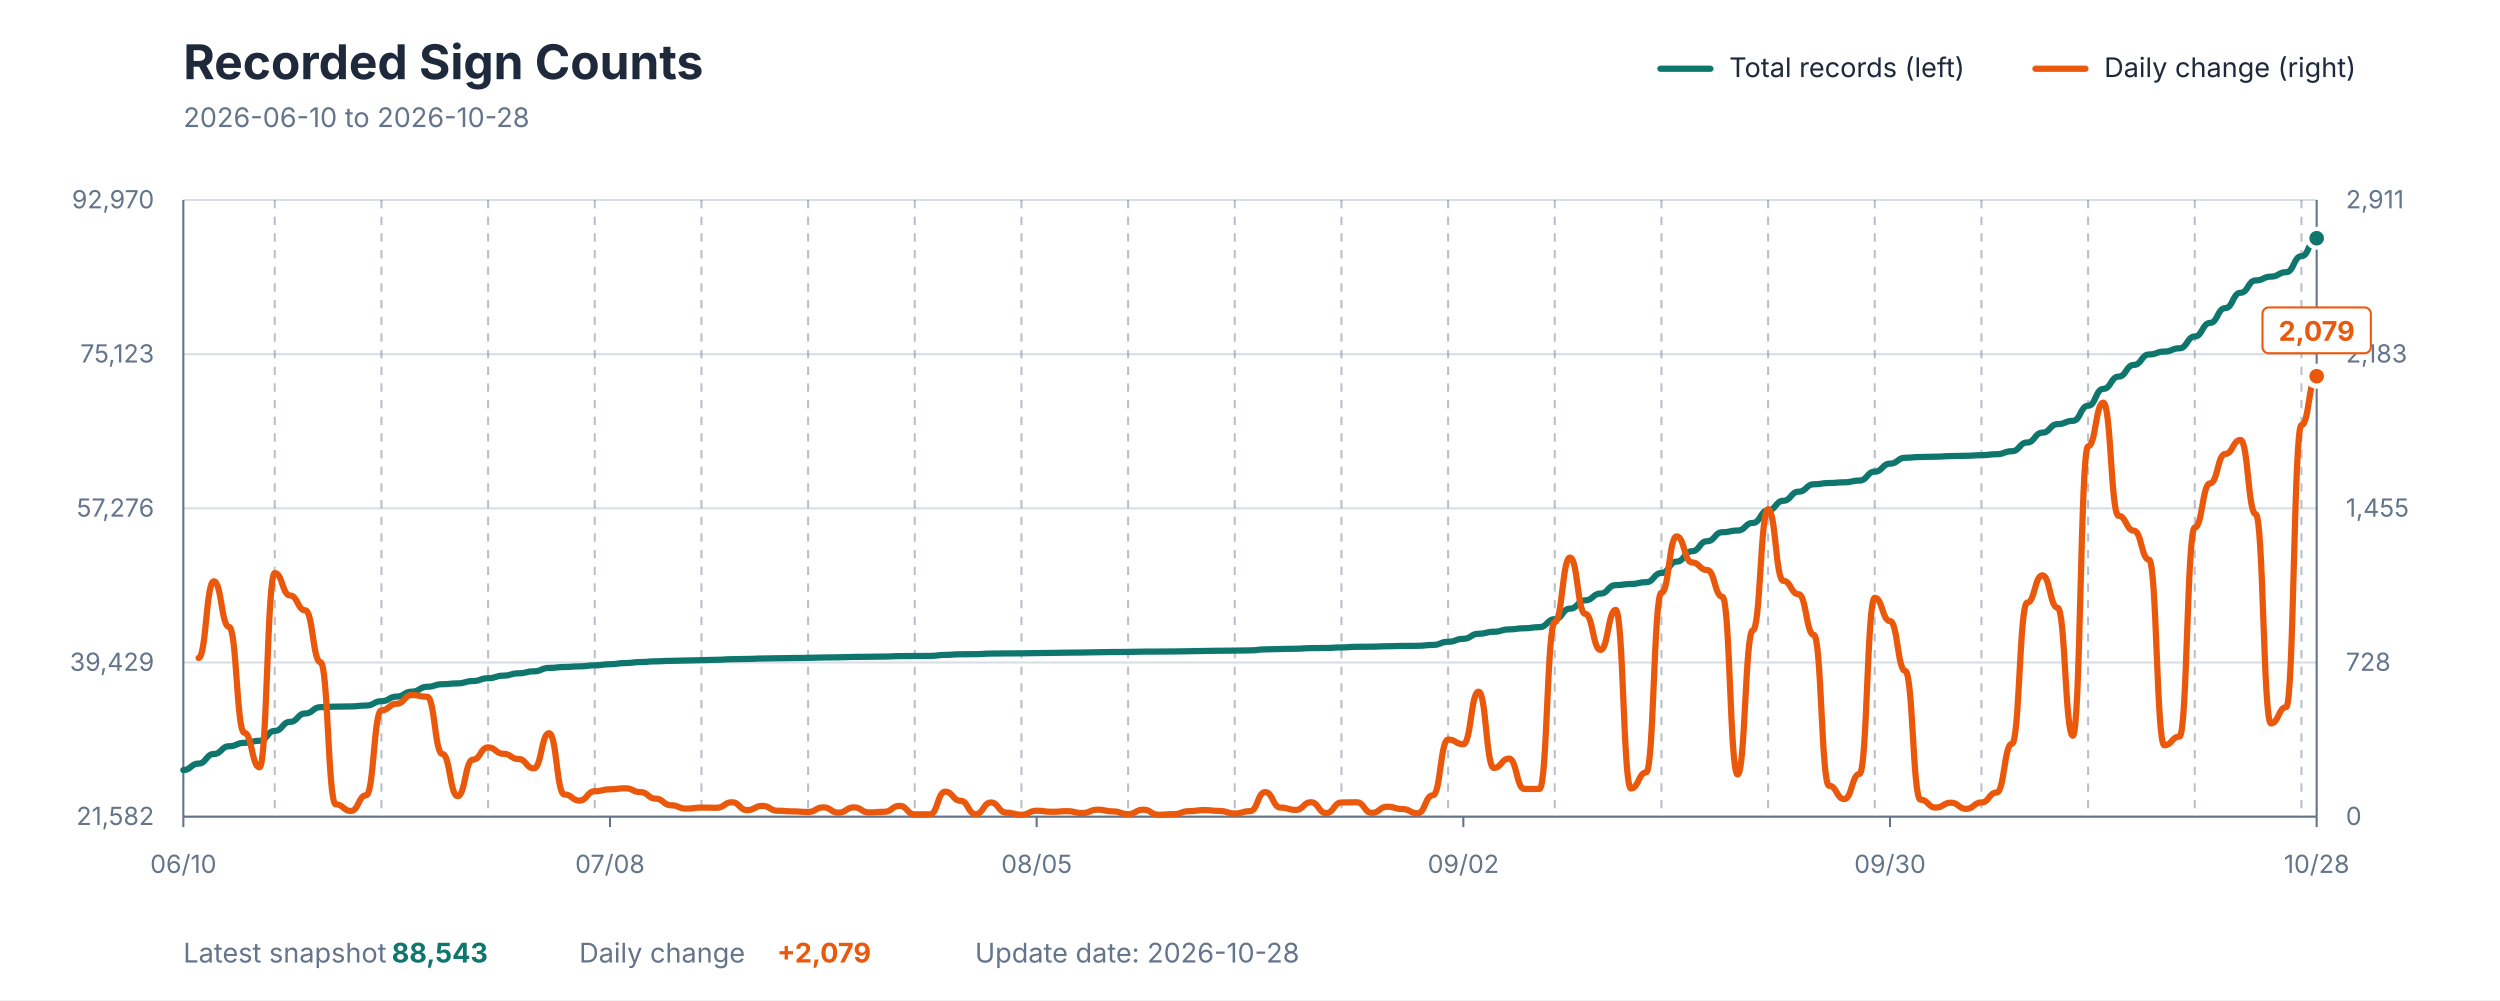
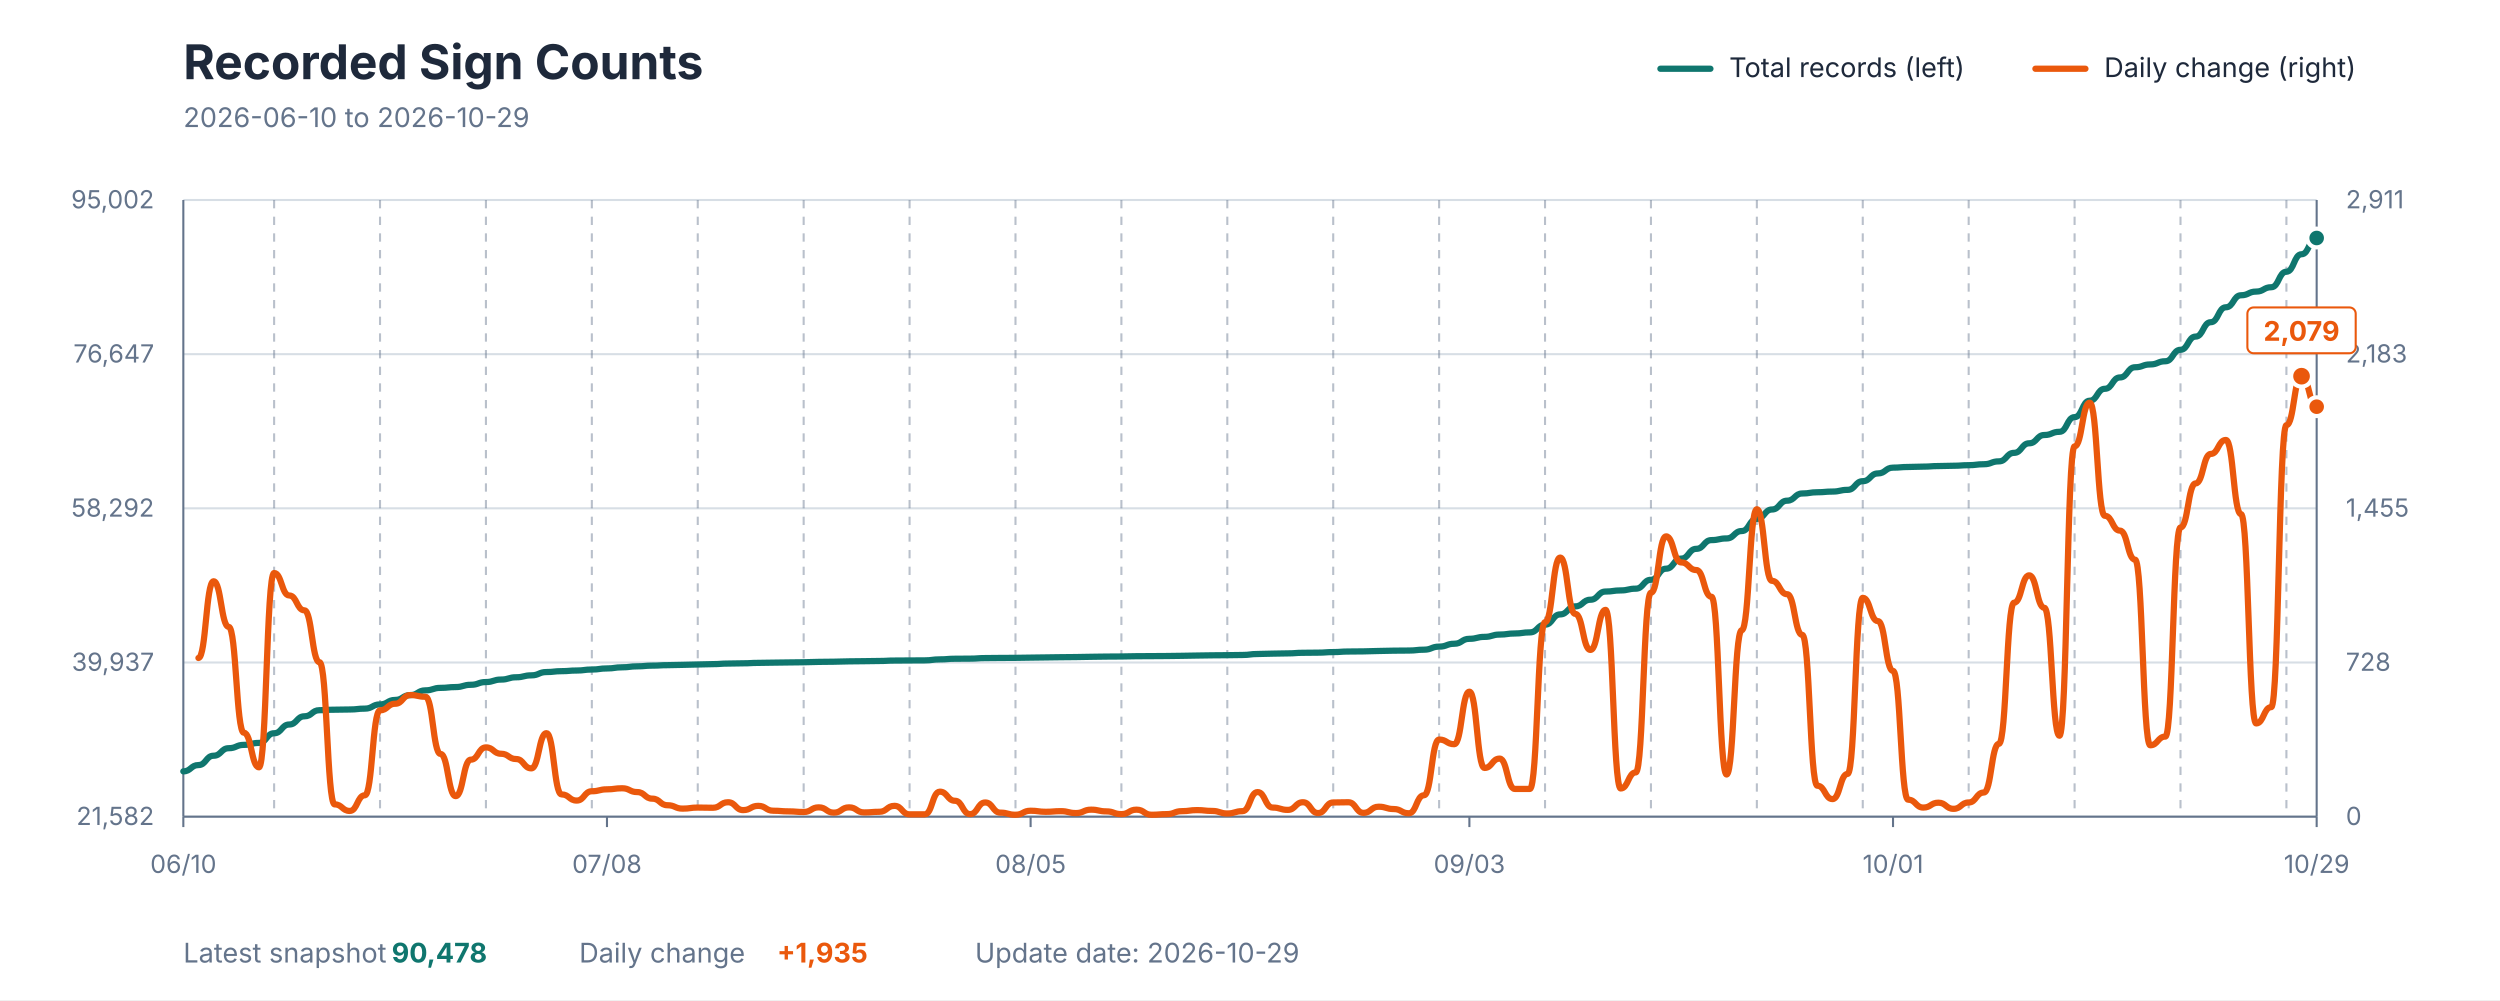
<svg xmlns="http://www.w3.org/2000/svg" viewBox="0 0 1200 480" role="img" aria-labelledby="title description">
  <style>
    text { font-family: -apple-system, BlinkMacSystemFont, "Segoe UI", sans-serif; }
    .title { fill: #1E293B; font-size: 23px; font-weight: 700; }
    .subtitle { fill: #64748B; font-size: 13px; }
    .axis-label { fill: #64748B; font-size: 12px; }
    .grid { stroke: #D7DEE5; stroke-width: 1; }
    .week { stroke: #64748B; stroke-width: 1; stroke-dasharray: 4 4; opacity: 0.45; }
    .axis { stroke: #64748B; stroke-width: 1; }
    .legend { fill: #1E293B; font-size: 13px; }
    .value { font-size: 13px; font-weight: 700; }
  </style>
  <rect width="1200" height="480" fill="#FFFFFF" />
  <text x="88" y="38" class="title">Recorded Sign Counts</text>
-   <text x="88" y="61" class="subtitle">2026-06-10 to 2026-10-28</text>
+   <text x="88" y="61" class="subtitle">2026-06-10 to 2026-10-29</text>
  <line x1="797" y1="33" x2="821" y2="33" stroke="#0F766E" stroke-width="3" stroke-linecap="round" />
  <text x="830" y="37" class="legend">Total records (left)</text>
  <line x1="977" y1="33" x2="1001" y2="33" stroke="#EA580C" stroke-width="3" stroke-linecap="round" />
  <text x="1010" y="37" class="legend">Daily change (right)</text>
  <line x1="88" y1="392" x2="1112" y2="392" class="grid" />
  <line x1="88" y1="318" x2="1112" y2="318" class="grid" />
  <line x1="88" y1="244" x2="1112" y2="244" class="grid" />
  <line x1="88" y1="170" x2="1112" y2="170" class="grid" />
  <line x1="88" y1="96" x2="1112" y2="96" class="grid" />
-   <line x1="131.886" y1="96" x2="131.886" y2="392" class="week" />
-   <line x1="183.086" y1="96" x2="183.086" y2="392" class="week" />
-   <line x1="234.286" y1="96" x2="234.286" y2="392" class="week" />
-   <line x1="285.486" y1="96" x2="285.486" y2="392" class="week" />
-   <line x1="336.686" y1="96" x2="336.686" y2="392" class="week" />
-   <line x1="387.886" y1="96" x2="387.886" y2="392" class="week" />
-   <line x1="439.086" y1="96" x2="439.086" y2="392" class="week" />
-   <line x1="490.286" y1="96" x2="490.286" y2="392" class="week" />
-   <line x1="541.486" y1="96" x2="541.486" y2="392" class="week" />
-   <line x1="592.686" y1="96" x2="592.686" y2="392" class="week" />
-   <line x1="643.886" y1="96" x2="643.886" y2="392" class="week" />
-   <line x1="695.086" y1="96" x2="695.086" y2="392" class="week" />
-   <line x1="746.286" y1="96" x2="746.286" y2="392" class="week" />
-   <line x1="797.486" y1="96" x2="797.486" y2="392" class="week" />
-   <line x1="848.686" y1="96" x2="848.686" y2="392" class="week" />
-   <line x1="899.886" y1="96" x2="899.886" y2="392" class="week" />
-   <line x1="951.086" y1="96" x2="951.086" y2="392" class="week" />
-   <line x1="1002.286" y1="96" x2="1002.286" y2="392" class="week" />
-   <line x1="1053.486" y1="96" x2="1053.486" y2="392" class="week" />
-   <line x1="1104.686" y1="96" x2="1104.686" y2="392" class="week" />
+   <line x1="131.574" y1="96" x2="131.574" y2="392" class="week" />
+   <line x1="182.411" y1="96" x2="182.411" y2="392" class="week" />
+   <line x1="233.248" y1="96" x2="233.248" y2="392" class="week" />
+   <line x1="284.085" y1="96" x2="284.085" y2="392" class="week" />
+   <line x1="334.922" y1="96" x2="334.922" y2="392" class="week" />
+   <line x1="385.759" y1="96" x2="385.759" y2="392" class="week" />
+   <line x1="436.596" y1="96" x2="436.596" y2="392" class="week" />
+   <line x1="487.433" y1="96" x2="487.433" y2="392" class="week" />
+   <line x1="538.27" y1="96" x2="538.27" y2="392" class="week" />
+   <line x1="589.106" y1="96" x2="589.106" y2="392" class="week" />
+   <line x1="639.943" y1="96" x2="639.943" y2="392" class="week" />
+   <line x1="690.78" y1="96" x2="690.78" y2="392" class="week" />
+   <line x1="741.617" y1="96" x2="741.617" y2="392" class="week" />
+   <line x1="792.454" y1="96" x2="792.454" y2="392" class="week" />
+   <line x1="843.291" y1="96" x2="843.291" y2="392" class="week" />
+   <line x1="894.128" y1="96" x2="894.128" y2="392" class="week" />
+   <line x1="944.965" y1="96" x2="944.965" y2="392" class="week" />
+   <line x1="995.801" y1="96" x2="995.801" y2="392" class="week" />
+   <line x1="1046.638" y1="96" x2="1046.638" y2="392" class="week" />
+   <line x1="1097.475" y1="96" x2="1097.475" y2="392" class="week" />
  <line x1="88" y1="96" x2="88" y2="392" class="axis" />
  <line x1="1112" y1="96" x2="1112" y2="392" class="axis" />
  <line x1="88" y1="392" x2="1112" y2="392" class="axis" />
  <text x="74" y="396" text-anchor="end" class="axis-label">21,582</text>
-   <text x="74" y="322" text-anchor="end" class="axis-label">39,429</text>
-   <text x="74" y="248" text-anchor="end" class="axis-label">57,276</text>
-   <text x="74" y="174" text-anchor="end" class="axis-label">75,123</text>
-   <text x="74" y="100" text-anchor="end" class="axis-label">92,970</text>
+   <text x="74" y="322" text-anchor="end" class="axis-label">39,937</text>
+   <text x="74" y="248" text-anchor="end" class="axis-label">58,292</text>
+   <text x="74" y="174" text-anchor="end" class="axis-label">76,647</text>
+   <text x="74" y="100" text-anchor="end" class="axis-label">95,002</text>
  <text x="1126" y="396" text-anchor="start" class="axis-label">0</text>
  <text x="1126" y="322" text-anchor="start" class="axis-label">728</text>
  <text x="1126" y="248" text-anchor="start" class="axis-label">1,455</text>
  <text x="1126" y="174" text-anchor="start" class="axis-label">2,183</text>
  <text x="1126" y="100" text-anchor="start" class="axis-label">2,911</text>
  <line x1="88" y1="392" x2="88" y2="397" class="axis" />
  <text x="88" y="419" text-anchor="middle" class="axis-label">06/10</text>
-   <line x1="292.8" y1="392" x2="292.8" y2="397" class="axis" />
-   <text x="292.8" y="419" text-anchor="middle" class="axis-label">07/08</text>
-   <line x1="497.6" y1="392" x2="497.6" y2="397" class="axis" />
-   <text x="497.6" y="419" text-anchor="middle" class="axis-label">08/05</text>
-   <line x1="702.4" y1="392" x2="702.4" y2="397" class="axis" />
-   <text x="702.4" y="419" text-anchor="middle" class="axis-label">09/02</text>
-   <line x1="907.2" y1="392" x2="907.2" y2="397" class="axis" />
-   <text x="907.2" y="419" text-anchor="middle" class="axis-label">09/30</text>
+   <line x1="291.348" y1="392" x2="291.348" y2="397" class="axis" />
+   <text x="291.348" y="419" text-anchor="middle" class="axis-label">07/08</text>
+   <line x1="494.695" y1="392" x2="494.695" y2="397" class="axis" />
+   <text x="494.695" y="419" text-anchor="middle" class="axis-label">08/05</text>
+   <line x1="705.305" y1="392" x2="705.305" y2="397" class="axis" />
+   <text x="705.305" y="419" text-anchor="middle" class="axis-label">09/03</text>
+   <line x1="908.652" y1="392" x2="908.652" y2="397" class="axis" />
+   <text x="908.652" y="419" text-anchor="middle" class="axis-label">10/01</text>
  <line x1="1112" y1="392" x2="1112" y2="397" class="axis" />
-   <text x="1112" y="419" text-anchor="middle" class="axis-label">10/28</text>
-   <path d="M 88.00 369.63 C 91.66 369.63, 91.66 366.52, 95.31 366.52 C 98.97 366.52, 98.97 361.92, 102.63 361.92 C 106.29 361.92, 106.29 358.20, 109.94 358.20 C 113.60 358.20, 113.60 356.56, 117.26 356.56 C 120.91 356.56, 120.91 355.59, 124.57 355.59 C 128.23 355.59, 128.23 350.83, 131.89 350.83 C 135.54 350.83, 135.54 346.50, 139.20 346.50 C 142.86 346.50, 142.86 342.46, 146.51 342.46 C 150.17 342.46, 150.17 339.44, 153.83 339.44 C 157.49 339.44, 157.49 339.19, 161.14 339.19 C 164.80 339.19, 164.80 339.08, 168.46 339.08 C 172.11 339.08, 172.11 338.66, 175.77 338.66 C 179.43 338.66, 179.43 336.58, 183.09 336.58 C 186.74 336.58, 186.74 334.37, 190.40 334.37 C 194.06 334.37, 194.06 331.99, 197.71 331.99 C 201.37 331.99, 201.37 329.65, 205.03 329.65 C 208.69 329.65, 208.69 328.42, 212.34 328.42 C 216.00 328.42, 216.00 328.02, 219.66 328.02 C 223.31 328.02, 223.31 326.90, 226.97 326.90 C 230.63 326.90, 230.63 325.55, 234.29 325.55 C 237.94 325.55, 237.94 324.31, 241.60 324.31 C 245.26 324.31, 245.26 323.19, 248.91 323.19 C 252.57 323.19, 252.57 322.24, 256.23 322.24 C 259.89 322.24, 259.89 320.61, 263.54 320.61 C 267.20 320.61, 267.20 320.17, 270.86 320.17 C 274.51 320.17, 274.51 319.86, 278.17 319.86 C 281.83 319.86, 281.83 319.36, 285.49 319.36 C 289.14 319.36, 289.14 318.82, 292.80 318.82 C 296.46 318.82, 296.46 318.27, 300.11 318.27 C 303.77 318.27, 303.77 317.79, 307.43 317.79 C 311.09 317.79, 311.09 317.44, 314.74 317.44 C 318.40 317.44, 318.40 317.21, 322.06 317.21 C 325.71 317.21, 325.71 317.05, 329.37 317.05 C 333.03 317.05, 333.03 316.88, 336.69 316.88 C 340.34 316.88, 340.34 316.70, 344.00 316.70 C 347.66 316.70, 347.66 316.42, 351.31 316.42 C 354.97 316.42, 354.97 316.29, 358.63 316.29 C 362.29 316.29, 362.29 316.08, 365.94 316.08 C 369.60 316.08, 369.60 315.96, 373.26 315.96 C 376.91 315.96, 376.91 315.86, 380.57 315.86 C 384.23 315.86, 384.23 315.77, 387.89 315.77 C 391.54 315.77, 391.54 315.59, 395.20 315.59 C 398.86 315.59, 398.86 315.51, 402.51 315.51 C 406.17 315.51, 406.17 315.32, 409.83 315.32 C 413.49 315.32, 413.49 315.24, 417.14 315.24 C 420.80 315.24, 420.80 315.15, 424.46 315.15 C 428.11 315.15, 428.11 314.93, 431.77 314.93 C 435.43 314.93, 435.43 314.89, 439.09 314.89 C 442.74 314.89, 442.74 314.84, 446.40 314.84 C 450.06 314.84, 450.06 314.35, 453.71 314.35 C 457.37 314.35, 457.37 314.04, 461.03 314.04 C 464.69 314.04, 464.69 313.99, 468.34 313.99 C 472.00 313.99, 472.00 313.72, 475.66 313.72 C 479.31 313.72, 479.31 313.64, 482.97 313.64 C 486.63 313.64, 486.63 313.60, 490.29 313.60 C 493.94 313.60, 493.94 313.48, 497.60 313.48 C 501.26 313.48, 501.26 313.39, 504.91 313.39 C 508.57 313.39, 508.57 313.28, 512.23 313.28 C 515.89 313.28, 515.89 313.21, 519.54 313.21 C 523.20 313.21, 523.20 313.07, 526.86 313.07 C 530.51 313.07, 530.51 312.97, 534.17 312.97 C 537.83 312.97, 537.83 312.92, 541.49 312.92 C 545.14 312.92, 545.14 312.78, 548.80 312.78 C 552.46 312.78, 552.46 312.75, 556.11 312.75 C 559.77 312.75, 559.77 312.70, 563.43 312.70 C 567.09 312.70, 567.09 312.59, 570.74 312.59 C 574.40 312.59, 574.40 312.46, 578.06 312.46 C 581.71 312.46, 581.71 312.35, 585.37 312.35 C 589.03 312.35, 589.03 312.29, 592.69 312.29 C 596.34 312.29, 596.34 312.18, 600.00 312.18 C 603.66 312.18, 603.66 311.70, 607.31 311.70 C 610.97 311.70, 610.97 311.52, 614.63 311.52 C 618.29 311.52, 618.29 311.39, 621.94 311.39 C 625.60 311.39, 625.60 311.10, 629.26 311.10 C 632.91 311.10, 632.91 311.03, 636.57 311.03 C 640.23 311.03, 640.23 310.76, 643.89 310.76 C 647.54 310.76, 647.54 310.47, 651.20 310.47 C 654.86 310.47, 654.86 310.40, 658.51 310.40 C 662.17 310.40, 662.17 310.20, 665.83 310.20 C 669.49 310.20, 669.49 310.05, 673.14 310.05 C 676.80 310.05, 676.80 309.99, 680.46 309.99 C 684.11 309.99, 684.11 309.57, 687.77 309.57 C 691.43 309.57, 691.43 308.06, 695.09 308.06 C 698.74 308.06, 698.74 306.64, 702.40 306.64 C 706.06 306.64, 706.06 304.20, 709.71 304.20 C 713.37 304.20, 713.37 303.24, 717.03 303.24 C 720.69 303.24, 720.69 302.11, 724.34 302.11 C 728.00 302.11, 728.00 301.56, 731.66 301.56 C 735.31 301.56, 735.31 301.02, 738.97 301.02 C 742.63 301.02, 742.63 297.21, 746.29 297.21 C 749.94 297.21, 749.94 292.14, 753.60 292.14 C 757.26 292.14, 757.26 288.17, 760.91 288.17 C 764.57 288.17, 764.57 284.91, 768.23 284.91 C 771.89 284.91, 771.89 280.86, 775.54 280.86 C 779.20 280.86, 779.20 280.31, 782.86 280.31 C 786.51 280.31, 786.51 279.45, 790.17 279.45 C 793.83 279.45, 793.83 275.06, 797.49 275.06 C 801.14 275.06, 801.14 269.58, 804.80 269.58 C 808.46 269.58, 808.46 264.60, 812.11 264.60 C 815.77 264.60, 815.77 259.78, 819.43 259.78 C 823.09 259.78, 823.09 255.47, 826.74 255.47 C 830.40 255.47, 830.40 254.65, 834.06 254.65 C 837.71 254.65, 837.71 251.00, 841.37 251.00 C 845.03 251.00, 845.03 244.98, 848.69 244.98 C 852.34 244.98, 852.34 240.37, 856.00 240.37 C 859.66 240.37, 859.66 236.01, 863.31 236.01 C 866.97 236.01, 866.97 232.46, 870.63 232.46 C 874.29 232.46, 874.29 231.85, 877.94 231.85 C 881.60 231.85, 881.60 231.51, 885.26 231.51 C 888.91 231.51, 888.91 230.67, 892.57 230.67 C 896.23 230.67, 896.23 226.39, 899.89 226.39 C 903.54 226.39, 903.54 222.56, 907.20 222.56 C 910.86 222.56, 910.86 219.71, 914.51 219.71 C 918.17 219.71, 918.17 219.37, 921.83 219.37 C 925.49 219.37, 925.49 219.20, 929.14 219.20 C 932.80 219.20, 932.80 218.92, 936.46 218.92 C 940.11 218.92, 940.11 218.77, 943.77 218.77 C 947.43 218.77, 947.43 218.49, 951.09 218.49 C 954.74 218.49, 954.74 218.02, 958.40 218.02 C 962.06 218.02, 962.06 216.59, 965.71 216.59 C 969.37 216.59, 969.37 212.40, 973.03 212.40 C 976.69 212.40, 976.69 207.68, 980.34 207.68 C 984.00 207.68, 984.00 203.59, 987.66 203.59 C 991.31 203.59, 991.31 202.01, 994.97 202.01 C 998.63 202.01, 998.63 194.76, 1002.29 194.76 C 1005.94 194.76, 1005.94 186.66, 1009.60 186.66 C 1013.26 186.66, 1013.26 180.77, 1016.91 180.77 C 1020.57 180.77, 1020.57 175.17, 1024.23 175.17 C 1027.89 175.17, 1027.89 170.15, 1031.54 170.15 C 1035.20 170.15, 1035.20 168.75, 1038.86 168.75 C 1042.51 168.75, 1042.51 167.18, 1046.17 167.18 C 1049.83 167.18, 1049.83 161.52, 1053.49 161.52 C 1057.14 161.52, 1057.14 155.00, 1060.80 155.00 C 1064.46 155.00, 1064.46 147.90, 1068.11 147.90 C 1071.77 147.90, 1071.77 140.53, 1075.43 140.53 C 1079.09 140.53, 1079.09 134.61, 1082.74 134.61 C 1086.40 134.61, 1086.40 132.78, 1090.06 132.78 C 1093.71 132.78, 1093.71 130.64, 1097.37 130.64 C 1101.03 130.64, 1101.03 122.98, 1104.69 122.98 C 1108.34 122.98, 1108.34 114.36, 1112.00 114.36" fill="none" stroke="#0F766E" stroke-width="3" stroke-linecap="round" stroke-linejoin="round" />
-   <path d="M 95.31 315.83 C 98.97 315.83, 98.97 279.01, 102.63 279.01 C 106.29 279.01, 106.29 300.88, 109.94 300.88 C 113.60 300.88, 113.60 351.73, 117.26 351.73 C 120.91 351.73, 120.91 368.30, 124.57 368.30 C 128.23 368.30, 128.23 275.05, 131.89 275.05 C 135.54 275.05, 135.54 285.83, 139.20 285.83 C 142.86 285.83, 142.86 292.95, 146.51 292.95 C 150.17 292.95, 150.17 317.86, 153.83 317.86 C 157.49 317.86, 157.49 386.10, 161.14 386.10 C 164.80 386.10, 164.80 389.25, 168.46 389.25 C 172.11 389.25, 172.11 381.73, 175.77 381.73 C 179.43 381.73, 179.43 340.95, 183.09 340.95 C 186.74 340.95, 186.74 337.80, 190.40 337.80 C 194.06 337.80, 194.06 333.63, 197.71 333.63 C 201.37 333.63, 201.37 334.44, 205.03 334.44 C 208.69 334.44, 208.69 361.90, 212.34 361.90 C 216.00 361.90, 216.00 382.14, 219.66 382.14 C 223.31 382.14, 223.31 364.64, 226.97 364.64 C 230.63 364.64, 230.63 358.75, 234.29 358.75 C 237.94 358.75, 237.94 361.80, 241.60 361.80 C 245.26 361.80, 245.26 364.34, 248.91 364.34 C 252.57 364.34, 252.57 368.81, 256.23 368.81 C 259.89 368.81, 259.89 351.93, 263.54 351.93 C 267.20 351.93, 267.20 381.32, 270.86 381.32 C 274.51 381.32, 274.51 384.27, 278.17 384.27 C 281.83 384.27, 281.83 379.80, 285.49 379.80 C 289.14 379.80, 289.14 378.88, 292.80 378.88 C 296.46 378.88, 296.46 378.37, 300.11 378.37 C 303.77 378.37, 303.77 380.20, 307.43 380.20 C 311.09 380.20, 311.09 383.36, 314.74 383.36 C 318.40 383.36, 318.40 386.51, 322.06 386.51 C 325.71 386.51, 325.71 388.14, 329.37 388.14 C 333.03 388.14, 333.03 387.63, 336.69 387.63 C 340.34 387.63, 340.34 387.73, 344.00 387.73 C 347.66 387.73, 347.66 385.08, 351.31 385.08 C 354.97 385.08, 354.97 388.85, 358.63 388.85 C 362.29 388.85, 362.29 386.81, 365.94 386.81 C 369.60 386.81, 369.60 389.15, 373.26 389.15 C 376.91 389.15, 376.91 389.46, 380.57 389.46 C 384.23 389.46, 384.23 389.76, 387.89 389.76 C 391.54 389.76, 391.54 387.53, 395.20 387.53 C 398.86 387.53, 398.86 390.07, 402.51 390.07 C 406.17 390.07, 406.17 387.53, 409.83 387.53 C 413.49 387.53, 413.49 389.97, 417.14 389.97 C 420.80 389.97, 420.80 389.66, 424.46 389.66 C 428.11 389.66, 428.11 386.81, 431.77 386.81 C 435.43 386.81, 435.43 390.88, 439.09 390.88 C 442.74 390.88, 442.74 390.88, 446.40 390.88 C 450.06 390.88, 450.06 380.00, 453.71 380.00 C 457.37 380.00, 457.37 384.37, 461.03 384.37 C 464.69 384.37, 464.69 390.78, 468.34 390.78 C 472.00 390.78, 472.00 385.19, 475.66 385.19 C 479.31 385.19, 479.31 390.07, 482.97 390.07 C 486.63 390.07, 486.63 391.08, 490.29 391.08 C 493.94 391.08, 493.94 389.15, 497.60 389.15 C 501.26 389.15, 501.26 389.66, 504.91 389.66 C 508.57 389.66, 508.57 389.36, 512.23 389.36 C 515.89 389.36, 515.89 390.27, 519.54 390.27 C 523.20 390.27, 523.20 388.64, 526.86 388.64 C 530.51 388.64, 530.51 389.46, 534.17 389.46 C 537.83 389.46, 537.83 390.78, 541.49 390.78 C 545.14 390.78, 545.14 388.64, 548.80 388.64 C 552.46 388.64, 552.46 391.08, 556.11 391.08 C 559.77 391.08, 559.77 390.78, 563.43 390.78 C 567.09 390.78, 567.09 389.36, 570.74 389.36 C 574.40 389.36, 574.40 388.85, 578.06 388.85 C 581.71 388.85, 581.71 389.25, 585.37 389.25 C 589.03 389.25, 589.03 390.47, 592.69 390.47 C 596.34 390.47, 596.34 389.36, 600.00 389.36 C 603.66 389.36, 603.66 380.20, 607.31 380.20 C 610.97 380.20, 610.97 387.63, 614.63 387.63 C 618.29 387.63, 618.29 388.75, 621.94 388.75 C 625.60 388.75, 625.60 385.08, 629.26 385.08 C 632.91 385.08, 632.91 390.27, 636.57 390.27 C 640.23 390.27, 640.23 385.19, 643.89 385.19 C 647.54 385.19, 647.54 385.08, 651.20 385.08 C 654.86 385.08, 654.86 390.17, 658.51 390.17 C 662.17 390.17, 662.17 387.22, 665.83 387.22 C 669.49 387.22, 669.49 388.34, 673.14 388.34 C 676.80 388.34, 676.80 390.37, 680.46 390.37 C 684.11 390.37, 684.11 381.73, 687.77 381.73 C 691.43 381.73, 691.43 354.98, 695.09 354.98 C 698.74 354.98, 698.74 357.22, 702.40 357.22 C 706.06 357.22, 706.06 332.00, 709.71 332.00 C 713.37 332.00, 713.37 368.61, 717.03 368.61 C 720.69 368.61, 720.69 364.13, 724.34 364.13 C 728.00 364.13, 728.00 378.68, 731.66 378.68 C 735.31 378.68, 735.31 378.68, 738.97 378.68 C 742.63 378.68, 742.63 298.64, 746.29 298.64 C 749.94 298.64, 749.94 267.62, 753.60 267.62 C 757.26 267.62, 757.26 294.68, 760.91 294.68 C 764.57 294.68, 764.57 311.96, 768.23 311.96 C 771.89 311.96, 771.89 292.74, 775.54 292.74 C 779.20 292.74, 779.20 378.47, 782.86 378.47 C 786.51 378.47, 786.51 370.75, 790.17 370.75 C 793.83 370.75, 793.83 284.51, 797.49 284.51 C 801.14 284.51, 801.14 257.45, 804.80 257.45 C 808.46 257.45, 808.46 269.96, 812.11 269.96 C 815.77 269.96, 815.77 273.62, 819.43 273.62 C 823.09 273.62, 823.09 286.44, 826.74 286.44 C 830.40 286.44, 830.40 371.76, 834.06 371.76 C 837.71 371.76, 837.71 302.51, 841.37 302.51 C 845.03 302.51, 845.03 244.44, 848.69 244.44 C 852.34 244.44, 852.34 278.81, 856.00 278.81 C 859.66 278.81, 859.66 285.22, 863.31 285.22 C 866.97 285.22, 866.97 304.74, 870.63 304.74 C 874.29 304.74, 874.29 377.15, 877.94 377.15 C 881.60 377.15, 881.60 383.56, 885.26 383.56 C 888.91 383.56, 888.91 371.46, 892.57 371.46 C 896.23 371.46, 896.23 286.95, 899.89 286.95 C 903.54 286.95, 903.54 298.13, 907.20 298.13 C 910.86 298.13, 910.86 322.03, 914.51 322.03 C 918.17 322.03, 918.17 383.86, 921.83 383.86 C 925.49 383.86, 925.49 387.63, 929.14 387.63 C 932.80 387.63, 932.80 385.29, 936.46 385.29 C 940.11 385.29, 940.11 388.24, 943.77 388.24 C 947.43 388.24, 947.43 385.19, 951.09 385.19 C 954.74 385.19, 954.74 380.41, 958.40 380.41 C 962.06 380.41, 962.06 357.02, 965.71 357.02 C 969.37 357.02, 969.37 289.29, 973.03 289.29 C 976.69 289.29, 976.69 276.17, 980.34 276.17 C 984.00 276.17, 984.00 291.73, 987.66 291.73 C 991.31 291.73, 991.31 353.15, 994.97 353.15 C 998.63 353.15, 998.63 214.23, 1002.29 214.23 C 1005.94 214.23, 1005.94 193.28, 1009.60 193.28 C 1013.26 193.28, 1013.26 247.59, 1016.91 247.59 C 1020.57 247.59, 1020.57 254.71, 1024.23 254.71 C 1027.89 254.71, 1027.89 268.64, 1031.54 268.64 C 1035.20 268.64, 1035.20 357.73, 1038.86 357.73 C 1042.51 357.73, 1042.51 353.56, 1046.17 353.56 C 1049.83 353.56, 1049.83 253.18, 1053.49 253.18 C 1057.14 253.18, 1057.14 232.03, 1060.80 232.03 C 1064.46 232.03, 1064.46 217.89, 1068.11 217.89 C 1071.77 217.89, 1071.77 211.18, 1075.43 211.18 C 1079.09 211.18, 1079.09 246.78, 1082.74 246.78 C 1086.40 246.78, 1086.40 347.25, 1090.06 347.25 C 1093.71 347.25, 1093.71 339.42, 1097.37 339.42 C 1101.03 339.42, 1101.03 204.06, 1104.69 204.06 C 1108.34 204.06, 1108.34 180.57, 1112.00 180.57" fill="none" stroke="#EA580C" stroke-width="3" stroke-linecap="round" stroke-linejoin="round" />
-   <circle cx="1112" cy="180.571" r="5" fill="#EA580C" stroke="#FFFFFF" stroke-width="2" />
-   <rect x="1086" y="147.571" width="52" height="22" rx="3" fill="#FFFFFF" stroke="#EA580C" stroke-width="1" />
-   <text x="1112" y="163.571" text-anchor="middle" class="value" fill="#EA580C">2,079</text>
-   <circle cx="1112" cy="114.356" r="4.5" fill="#0F766E" stroke="#FFFFFF" stroke-width="2" />
-   <circle cx="1112" cy="180.571" r="4.5" fill="#EA580C" stroke="#FFFFFF" stroke-width="2" />
+   <text x="1112" y="419" text-anchor="middle" class="axis-label">10/29</text>
+   <path d="M 88.00 370.25 C 91.63 370.25, 91.63 367.23, 95.26 367.23 C 98.89 367.23, 98.89 362.75, 102.52 362.75 C 106.16 362.75, 106.16 359.14, 109.79 359.14 C 113.42 359.14, 113.42 357.54, 117.05 357.54 C 120.68 357.54, 120.68 356.60, 124.31 356.60 C 127.94 356.60, 127.94 351.96, 131.57 351.96 C 135.21 351.96, 135.21 347.76, 138.84 347.76 C 142.47 347.76, 142.47 343.83, 146.10 343.83 C 149.73 343.83, 149.73 340.89, 153.36 340.89 C 156.99 340.89, 156.99 340.66, 160.62 340.66 C 164.26 340.66, 164.26 340.55, 167.89 340.55 C 171.52 340.55, 171.52 340.14, 175.15 340.14 C 178.78 340.14, 178.78 338.12, 182.41 338.12 C 186.04 338.12, 186.04 335.97, 189.67 335.97 C 193.30 335.97, 193.30 333.65, 196.94 333.65 C 200.57 333.65, 200.57 331.37, 204.20 331.37 C 207.83 331.37, 207.83 330.18, 211.46 330.18 C 215.09 330.18, 215.09 329.79, 218.72 329.79 C 222.35 329.79, 222.35 328.70, 225.99 328.70 C 229.62 328.70, 229.62 327.38, 233.25 327.38 C 236.88 327.38, 236.88 326.19, 240.51 326.19 C 244.14 326.19, 244.14 325.09, 247.77 325.09 C 251.40 325.09, 251.40 324.17, 255.04 324.17 C 258.67 324.17, 258.67 322.58, 262.30 322.58 C 265.93 322.58, 265.93 322.16, 269.56 322.16 C 273.19 322.16, 273.19 321.85, 276.82 321.85 C 280.45 321.85, 280.45 321.37, 284.09 321.37 C 287.72 321.37, 287.72 320.85, 291.35 320.85 C 294.98 320.85, 294.98 320.31, 298.61 320.31 C 302.24 320.31, 302.24 319.84, 305.87 319.84 C 309.50 319.84, 309.50 319.50, 313.13 319.50 C 316.77 319.50, 316.77 319.28, 320.40 319.28 C 324.03 319.28, 324.03 319.13, 327.66 319.13 C 331.29 319.13, 331.29 318.95, 334.92 318.95 C 338.55 318.95, 338.55 318.78, 342.18 318.78 C 345.82 318.78, 345.82 318.51, 349.45 318.51 C 353.08 318.51, 353.08 318.39, 356.71 318.39 C 360.34 318.39, 360.34 318.18, 363.97 318.18 C 367.60 318.18, 367.60 318.07, 371.23 318.07 C 374.87 318.07, 374.87 317.97, 378.50 317.97 C 382.13 317.97, 382.13 317.88, 385.76 317.88 C 389.39 317.88, 389.39 317.70, 393.02 317.70 C 396.65 317.70, 396.65 317.62, 400.28 317.62 C 403.91 317.62, 403.91 317.45, 407.55 317.45 C 411.18 317.45, 411.18 317.37, 414.81 317.37 C 418.44 317.37, 418.44 317.27, 422.07 317.27 C 425.70 317.27, 425.70 317.07, 429.33 317.07 C 432.96 317.07, 432.96 317.02, 436.60 317.02 C 440.23 317.02, 440.23 316.98, 443.86 316.98 C 447.49 316.98, 447.49 316.50, 451.12 316.50 C 454.75 316.50, 454.75 316.20, 458.38 316.20 C 462.01 316.20, 462.01 316.15, 465.65 316.15 C 469.28 316.15, 469.28 315.88, 472.91 315.88 C 476.54 315.88, 476.54 315.81, 480.17 315.81 C 483.80 315.81, 483.80 315.77, 487.43 315.77 C 491.06 315.77, 491.06 315.66, 494.70 315.66 C 498.33 315.66, 498.33 315.56, 501.96 315.56 C 505.59 315.56, 505.59 315.46, 509.22 315.46 C 512.85 315.46, 512.85 315.39, 516.48 315.39 C 520.11 315.39, 520.11 315.26, 523.74 315.26 C 527.38 315.26, 527.38 315.16, 531.01 315.16 C 534.64 315.16, 534.64 315.11, 538.27 315.11 C 541.90 315.11, 541.90 314.98, 545.53 314.98 C 549.16 314.98, 549.16 314.94, 552.79 314.94 C 556.43 314.94, 556.43 314.89, 560.06 314.89 C 563.69 314.89, 563.69 314.79, 567.32 314.79 C 570.95 314.79, 570.95 314.66, 574.58 314.66 C 578.21 314.66, 578.21 314.55, 581.84 314.55 C 585.48 314.55, 585.48 314.49, 589.11 314.49 C 592.74 314.49, 592.74 314.39, 596.37 314.39 C 600.00 314.39, 600.00 313.92, 603.63 313.92 C 607.26 313.92, 607.26 313.75, 610.89 313.75 C 614.52 313.75, 614.52 313.62, 618.16 313.62 C 621.79 313.62, 621.79 313.34, 625.42 313.34 C 629.05 313.34, 629.05 313.27, 632.68 313.27 C 636.31 313.27, 636.31 313.00, 639.94 313.00 C 643.57 313.00, 643.57 312.73, 647.21 312.73 C 650.84 312.73, 650.84 312.66, 654.47 312.66 C 658.10 312.66, 658.10 312.47, 661.73 312.47 C 665.36 312.47, 665.36 312.32, 668.99 312.32 C 672.62 312.32, 672.62 312.26, 676.26 312.26 C 679.89 312.26, 679.89 311.85, 683.52 311.85 C 687.15 311.85, 687.15 310.38, 690.78 310.38 C 694.41 310.38, 694.41 309.00, 698.04 309.00 C 701.67 309.00, 701.67 306.63, 705.30 306.63 C 708.94 306.63, 708.94 305.70, 712.57 305.70 C 716.20 305.70, 716.20 304.59, 719.83 304.59 C 723.46 304.59, 723.46 304.07, 727.09 304.07 C 730.72 304.07, 730.72 303.54, 734.35 303.54 C 737.99 303.54, 737.99 299.84, 741.62 299.84 C 745.25 299.84, 745.25 294.91, 748.88 294.91 C 752.51 294.91, 752.51 291.05, 756.14 291.05 C 759.77 291.05, 759.77 287.87, 763.40 287.87 C 767.04 287.87, 767.04 283.94, 770.67 283.94 C 774.30 283.94, 774.30 283.40, 777.93 283.40 C 781.56 283.40, 781.56 282.56, 785.19 282.56 C 788.82 282.56, 788.82 278.30, 792.45 278.30 C 796.09 278.30, 796.09 272.97, 799.72 272.97 C 803.35 272.97, 803.35 268.13, 806.98 268.13 C 810.61 268.13, 810.61 263.44, 814.24 263.44 C 817.87 263.44, 817.87 259.25, 821.50 259.25 C 825.13 259.25, 825.13 258.45, 828.77 258.45 C 832.40 258.45, 832.40 254.90, 836.03 254.90 C 839.66 254.90, 839.66 249.05, 843.29 249.05 C 846.92 249.05, 846.92 244.56, 850.55 244.56 C 854.18 244.56, 854.18 240.33, 857.82 240.33 C 861.45 240.33, 861.45 236.87, 865.08 236.87 C 868.71 236.87, 868.71 236.28, 872.34 236.28 C 875.97 236.28, 875.97 235.95, 879.60 235.95 C 883.23 235.95, 883.23 235.13, 886.87 235.13 C 890.50 235.13, 890.50 230.97, 894.13 230.97 C 897.76 230.97, 897.76 227.25, 901.39 227.25 C 905.02 227.25, 905.02 224.47, 908.65 224.47 C 912.28 224.47, 912.28 224.15, 915.91 224.15 C 919.55 224.15, 919.55 223.98, 923.18 223.98 C 926.81 223.98, 926.81 223.71, 930.44 223.71 C 934.07 223.71, 934.07 223.56, 937.70 223.56 C 941.33 223.56, 941.33 223.29, 944.96 223.29 C 948.60 223.29, 948.60 222.83, 952.23 222.83 C 955.86 222.83, 955.86 221.45, 959.49 221.45 C 963.12 221.45, 963.12 217.37, 966.75 217.37 C 970.38 217.37, 970.38 212.78, 974.01 212.78 C 977.65 212.78, 977.65 208.81, 981.28 208.81 C 984.91 208.81, 984.91 207.27, 988.54 207.27 C 992.17 207.27, 992.17 200.22, 995.80 200.22 C 999.43 200.22, 999.43 192.34, 1003.06 192.34 C 1006.70 192.34, 1006.70 186.62, 1010.33 186.62 C 1013.96 186.62, 1013.96 181.17, 1017.59 181.17 C 1021.22 181.17, 1021.22 176.28, 1024.85 176.28 C 1028.48 176.28, 1028.48 174.93, 1032.11 174.93 C 1035.74 174.93, 1035.74 173.40, 1039.38 173.40 C 1043.01 173.40, 1043.01 167.90, 1046.64 167.90 C 1050.27 167.90, 1050.27 161.56, 1053.90 161.56 C 1057.53 161.56, 1057.53 154.66, 1061.16 154.66 C 1064.79 154.66, 1064.79 147.49, 1068.43 147.49 C 1072.06 147.49, 1072.06 141.73, 1075.69 141.73 C 1079.32 141.73, 1079.32 139.96, 1082.95 139.96 C 1086.58 139.96, 1086.58 137.87, 1090.21 137.87 C 1093.84 137.87, 1093.84 130.42, 1097.48 130.42 C 1101.11 130.42, 1101.11 122.04, 1104.74 122.04 C 1108.37 122.04, 1108.37 114.24, 1112.00 114.24" fill="none" stroke="#0F766E" stroke-width="3" stroke-linecap="round" stroke-linejoin="round" />
+   <path d="M 95.26 315.83 C 98.89 315.83, 98.89 279.01, 102.52 279.01 C 106.16 279.01, 106.16 300.88, 109.79 300.88 C 113.42 300.88, 113.42 351.73, 117.05 351.73 C 120.68 351.73, 120.68 368.30, 124.31 368.30 C 127.94 368.30, 127.94 275.05, 131.57 275.05 C 135.21 275.05, 135.21 285.83, 138.84 285.83 C 142.47 285.83, 142.47 292.95, 146.10 292.95 C 149.73 292.95, 149.73 317.86, 153.36 317.86 C 156.99 317.86, 156.99 386.10, 160.62 386.10 C 164.26 386.10, 164.26 389.25, 167.89 389.25 C 171.52 389.25, 171.52 381.73, 175.15 381.73 C 178.78 381.73, 178.78 340.95, 182.41 340.95 C 186.04 340.95, 186.04 337.80, 189.67 337.80 C 193.30 337.80, 193.30 333.63, 196.94 333.63 C 200.57 333.63, 200.57 334.44, 204.20 334.44 C 207.83 334.44, 207.83 361.90, 211.46 361.90 C 215.09 361.90, 215.09 382.14, 218.72 382.14 C 222.35 382.14, 222.35 364.64, 225.99 364.64 C 229.62 364.64, 229.62 358.75, 233.25 358.75 C 236.88 358.75, 236.88 361.80, 240.51 361.80 C 244.14 361.80, 244.14 364.34, 247.77 364.34 C 251.40 364.34, 251.40 368.81, 255.04 368.81 C 258.67 368.81, 258.67 351.93, 262.30 351.93 C 265.93 351.93, 265.93 381.32, 269.56 381.32 C 273.19 381.32, 273.19 384.27, 276.82 384.27 C 280.45 384.27, 280.45 379.80, 284.09 379.80 C 287.72 379.80, 287.72 378.88, 291.35 378.88 C 294.98 378.88, 294.98 378.37, 298.61 378.37 C 302.24 378.37, 302.24 380.20, 305.87 380.20 C 309.50 380.20, 309.50 383.36, 313.13 383.36 C 316.77 383.36, 316.77 386.51, 320.40 386.51 C 324.03 386.51, 324.03 388.14, 327.66 388.14 C 331.29 388.14, 331.29 387.63, 334.92 387.63 C 338.55 387.63, 338.55 387.73, 342.18 387.73 C 345.82 387.73, 345.82 385.08, 349.45 385.08 C 353.08 385.08, 353.08 388.85, 356.71 388.85 C 360.34 388.85, 360.34 386.81, 363.97 386.81 C 367.60 386.81, 367.60 389.15, 371.23 389.15 C 374.87 389.15, 374.87 389.46, 378.50 389.46 C 382.13 389.46, 382.13 389.76, 385.76 389.76 C 389.39 389.76, 389.39 387.53, 393.02 387.53 C 396.65 387.53, 396.65 390.07, 400.28 390.07 C 403.91 390.07, 403.91 387.53, 407.55 387.53 C 411.18 387.53, 411.18 389.97, 414.81 389.97 C 418.44 389.97, 418.44 389.66, 422.07 389.66 C 425.70 389.66, 425.70 386.81, 429.33 386.81 C 432.96 386.81, 432.96 390.88, 436.60 390.88 C 440.23 390.88, 440.23 390.88, 443.86 390.88 C 447.49 390.88, 447.49 380.00, 451.12 380.00 C 454.75 380.00, 454.75 384.37, 458.38 384.37 C 462.01 384.37, 462.01 390.78, 465.65 390.78 C 469.28 390.78, 469.28 385.19, 472.91 385.19 C 476.54 385.19, 476.54 390.07, 480.17 390.07 C 483.80 390.07, 483.80 391.08, 487.43 391.08 C 491.06 391.08, 491.06 389.15, 494.70 389.15 C 498.33 389.15, 498.33 389.66, 501.96 389.66 C 505.59 389.66, 505.59 389.36, 509.22 389.36 C 512.85 389.36, 512.85 390.27, 516.48 390.27 C 520.11 390.27, 520.11 388.64, 523.74 388.64 C 527.38 388.64, 527.38 389.46, 531.01 389.46 C 534.64 389.46, 534.64 390.78, 538.27 390.78 C 541.90 390.78, 541.90 388.64, 545.53 388.64 C 549.16 388.64, 549.16 391.08, 552.79 391.08 C 556.43 391.08, 556.43 390.78, 560.06 390.78 C 563.69 390.78, 563.69 389.36, 567.32 389.36 C 570.95 389.36, 570.95 388.85, 574.58 388.85 C 578.21 388.85, 578.21 389.25, 581.84 389.25 C 585.48 389.25, 585.48 390.47, 589.11 390.47 C 592.74 390.47, 592.74 389.36, 596.37 389.36 C 600.00 389.36, 600.00 380.20, 603.63 380.20 C 607.26 380.20, 607.26 387.63, 610.89 387.63 C 614.52 387.63, 614.52 388.75, 618.16 388.75 C 621.79 388.75, 621.79 385.08, 625.42 385.08 C 629.05 385.08, 629.05 390.27, 632.68 390.27 C 636.31 390.27, 636.31 385.19, 639.94 385.19 C 643.57 385.19, 643.57 385.08, 647.21 385.08 C 650.84 385.08, 650.84 390.17, 654.47 390.17 C 658.10 390.17, 658.10 387.22, 661.73 387.22 C 665.36 387.22, 665.36 388.34, 668.99 388.34 C 672.62 388.34, 672.62 390.37, 676.26 390.37 C 679.89 390.37, 679.89 381.73, 683.52 381.73 C 687.15 381.73, 687.15 354.98, 690.78 354.98 C 694.41 354.98, 694.41 357.22, 698.04 357.22 C 701.67 357.22, 701.67 332.00, 705.30 332.00 C 708.94 332.00, 708.94 368.61, 712.57 368.61 C 716.20 368.61, 716.20 364.13, 719.83 364.13 C 723.46 364.13, 723.46 378.68, 727.09 378.68 C 730.72 378.68, 730.72 378.68, 734.35 378.68 C 737.99 378.68, 737.99 298.64, 741.62 298.64 C 745.25 298.64, 745.25 267.62, 748.88 267.62 C 752.51 267.62, 752.51 294.68, 756.14 294.68 C 759.77 294.68, 759.77 311.96, 763.40 311.96 C 767.04 311.96, 767.04 292.74, 770.67 292.74 C 774.30 292.74, 774.30 378.47, 777.93 378.47 C 781.56 378.47, 781.56 370.75, 785.19 370.75 C 788.82 370.75, 788.82 284.51, 792.45 284.51 C 796.09 284.51, 796.09 257.45, 799.72 257.45 C 803.35 257.45, 803.35 269.96, 806.98 269.96 C 810.61 269.96, 810.61 273.62, 814.24 273.62 C 817.87 273.62, 817.87 286.44, 821.50 286.44 C 825.13 286.44, 825.13 371.76, 828.77 371.76 C 832.40 371.76, 832.40 302.51, 836.03 302.51 C 839.66 302.51, 839.66 244.44, 843.29 244.44 C 846.92 244.44, 846.92 278.81, 850.55 278.81 C 854.18 278.81, 854.18 285.22, 857.82 285.22 C 861.45 285.22, 861.45 304.74, 865.08 304.74 C 868.71 304.74, 868.71 377.15, 872.34 377.15 C 875.97 377.15, 875.97 383.56, 879.60 383.56 C 883.23 383.56, 883.23 371.46, 886.87 371.46 C 890.50 371.46, 890.50 286.95, 894.13 286.95 C 897.76 286.95, 897.76 298.13, 901.39 298.13 C 905.02 298.13, 905.02 322.03, 908.65 322.03 C 912.28 322.03, 912.28 383.86, 915.91 383.86 C 919.55 383.86, 919.55 387.63, 923.18 387.63 C 926.81 387.63, 926.81 385.29, 930.44 385.29 C 934.07 385.29, 934.07 388.24, 937.70 388.24 C 941.33 388.24, 941.33 385.19, 944.96 385.19 C 948.60 385.19, 948.60 380.41, 952.23 380.41 C 955.86 380.41, 955.86 357.02, 959.49 357.02 C 963.12 357.02, 963.12 289.29, 966.75 289.29 C 970.38 289.29, 970.38 276.17, 974.01 276.17 C 977.65 276.17, 977.65 291.73, 981.28 291.73 C 984.91 291.73, 984.91 353.15, 988.54 353.15 C 992.17 353.15, 992.17 214.23, 995.80 214.23 C 999.43 214.23, 999.43 193.28, 1003.06 193.28 C 1006.70 193.28, 1006.70 247.59, 1010.33 247.59 C 1013.96 247.59, 1013.96 254.71, 1017.59 254.71 C 1021.22 254.71, 1021.22 268.64, 1024.85 268.64 C 1028.48 268.64, 1028.48 357.73, 1032.11 357.73 C 1035.74 357.73, 1035.74 353.56, 1039.38 353.56 C 1043.01 353.56, 1043.01 253.18, 1046.64 253.18 C 1050.27 253.18, 1050.27 232.03, 1053.90 232.03 C 1057.53 232.03, 1057.53 217.89, 1061.16 217.89 C 1064.79 217.89, 1064.79 211.18, 1068.43 211.18 C 1072.06 211.18, 1072.06 246.78, 1075.69 246.78 C 1079.32 246.78, 1079.32 347.25, 1082.95 347.25 C 1086.58 347.25, 1086.58 339.42, 1090.21 339.42 C 1093.84 339.42, 1093.84 204.06, 1097.48 204.06 C 1101.11 204.06, 1101.11 180.57, 1104.74 180.57 C 1108.37 180.57, 1108.37 195.22, 1112.00 195.22" fill="none" stroke="#EA580C" stroke-width="3" stroke-linecap="round" stroke-linejoin="round" />
+   <circle cx="1104.738" cy="180.571" r="5" fill="#EA580C" stroke="#FFFFFF" stroke-width="2" />
+   <rect x="1078.738" y="147.571" width="52" height="22" rx="3" fill="#FFFFFF" stroke="#EA580C" stroke-width="1" />
+   <text x="1104.738" y="163.571" text-anchor="middle" class="value" fill="#EA580C">2,079</text>
+   <circle cx="1112" cy="114.238" r="4.5" fill="#0F766E" stroke="#FFFFFF" stroke-width="2" />
+   <circle cx="1112" cy="195.216" r="4.5" fill="#EA580C" stroke="#FFFFFF" stroke-width="2" />
  <text x="88" y="462" class="subtitle">Latest snapshot</text>
-   <text x="188" y="462" class="value" fill="#0F766E">88,543</text>
+   <text x="188" y="462" class="value" fill="#0F766E">90,478</text>
  <text x="278" y="462" class="subtitle">Daily change</text>
-   <text x="373" y="462" class="value" fill="#EA580C">+2,079</text>
-   <text x="468" y="462" class="subtitle">Update date: 2026-10-28</text>
+   <text x="373" y="462" class="value" fill="#EA580C">+1,935</text>
+   <text x="468" y="462" class="subtitle">Update date: 2026-10-29</text>
</svg>
